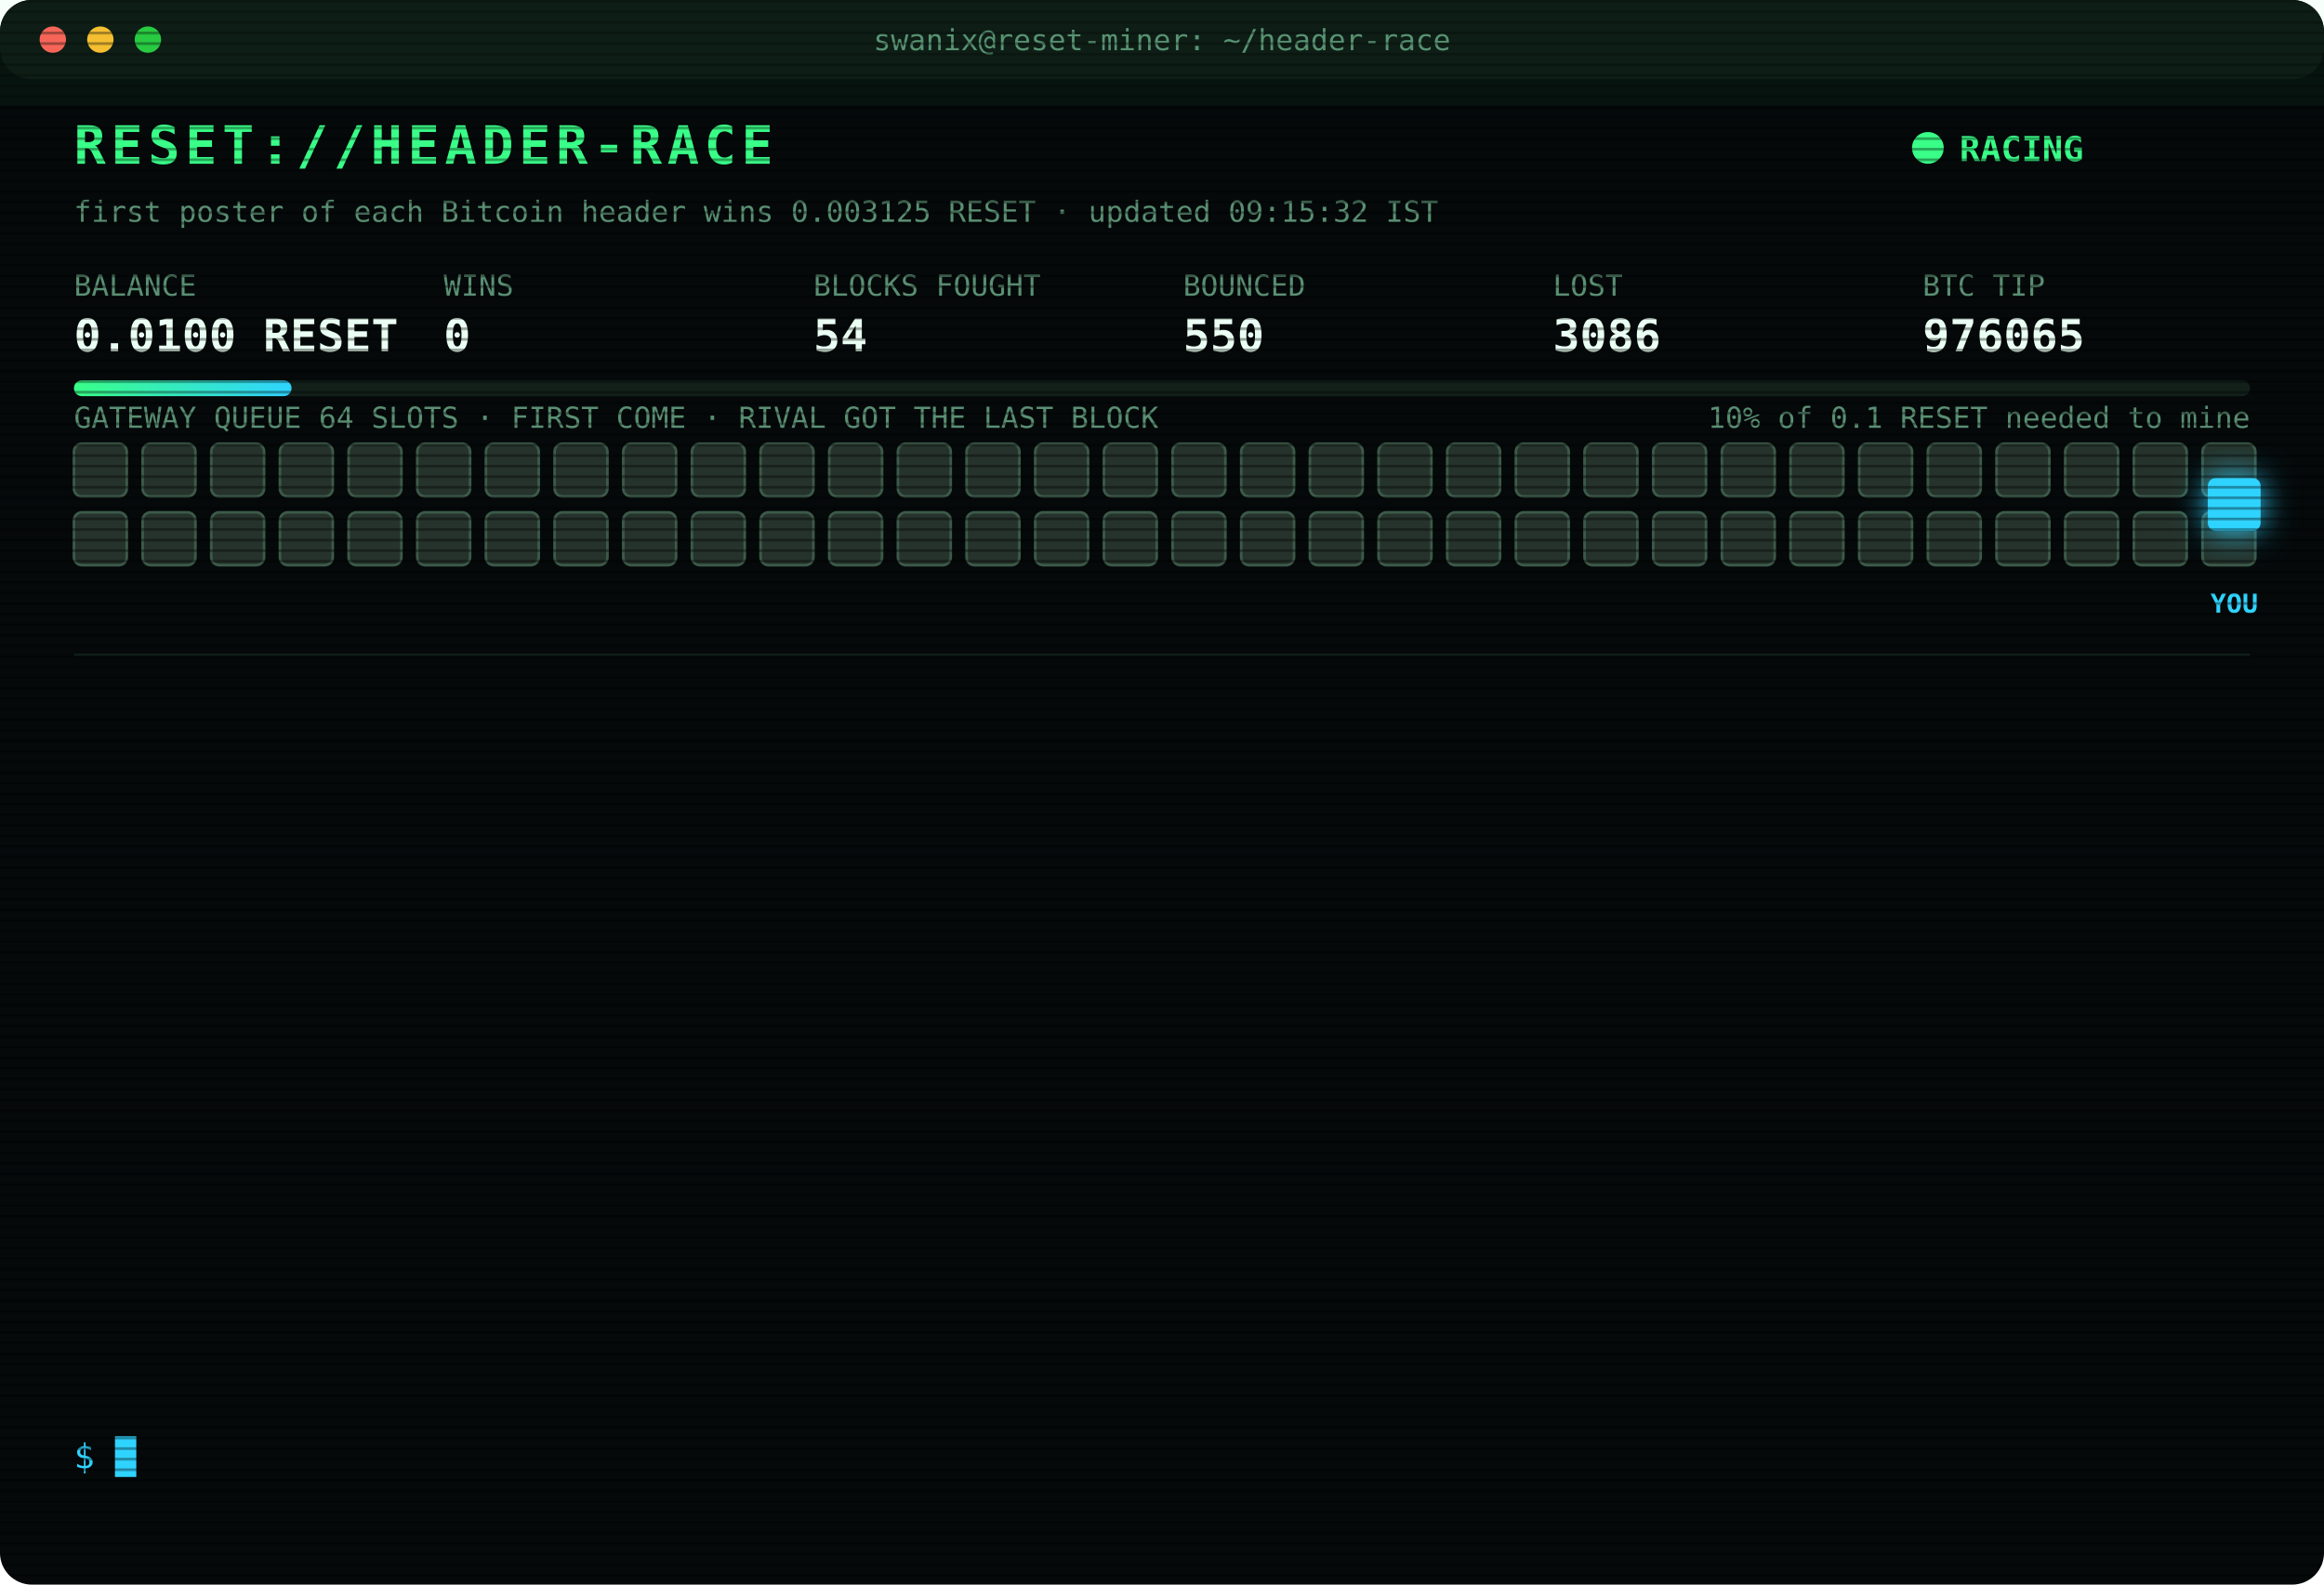
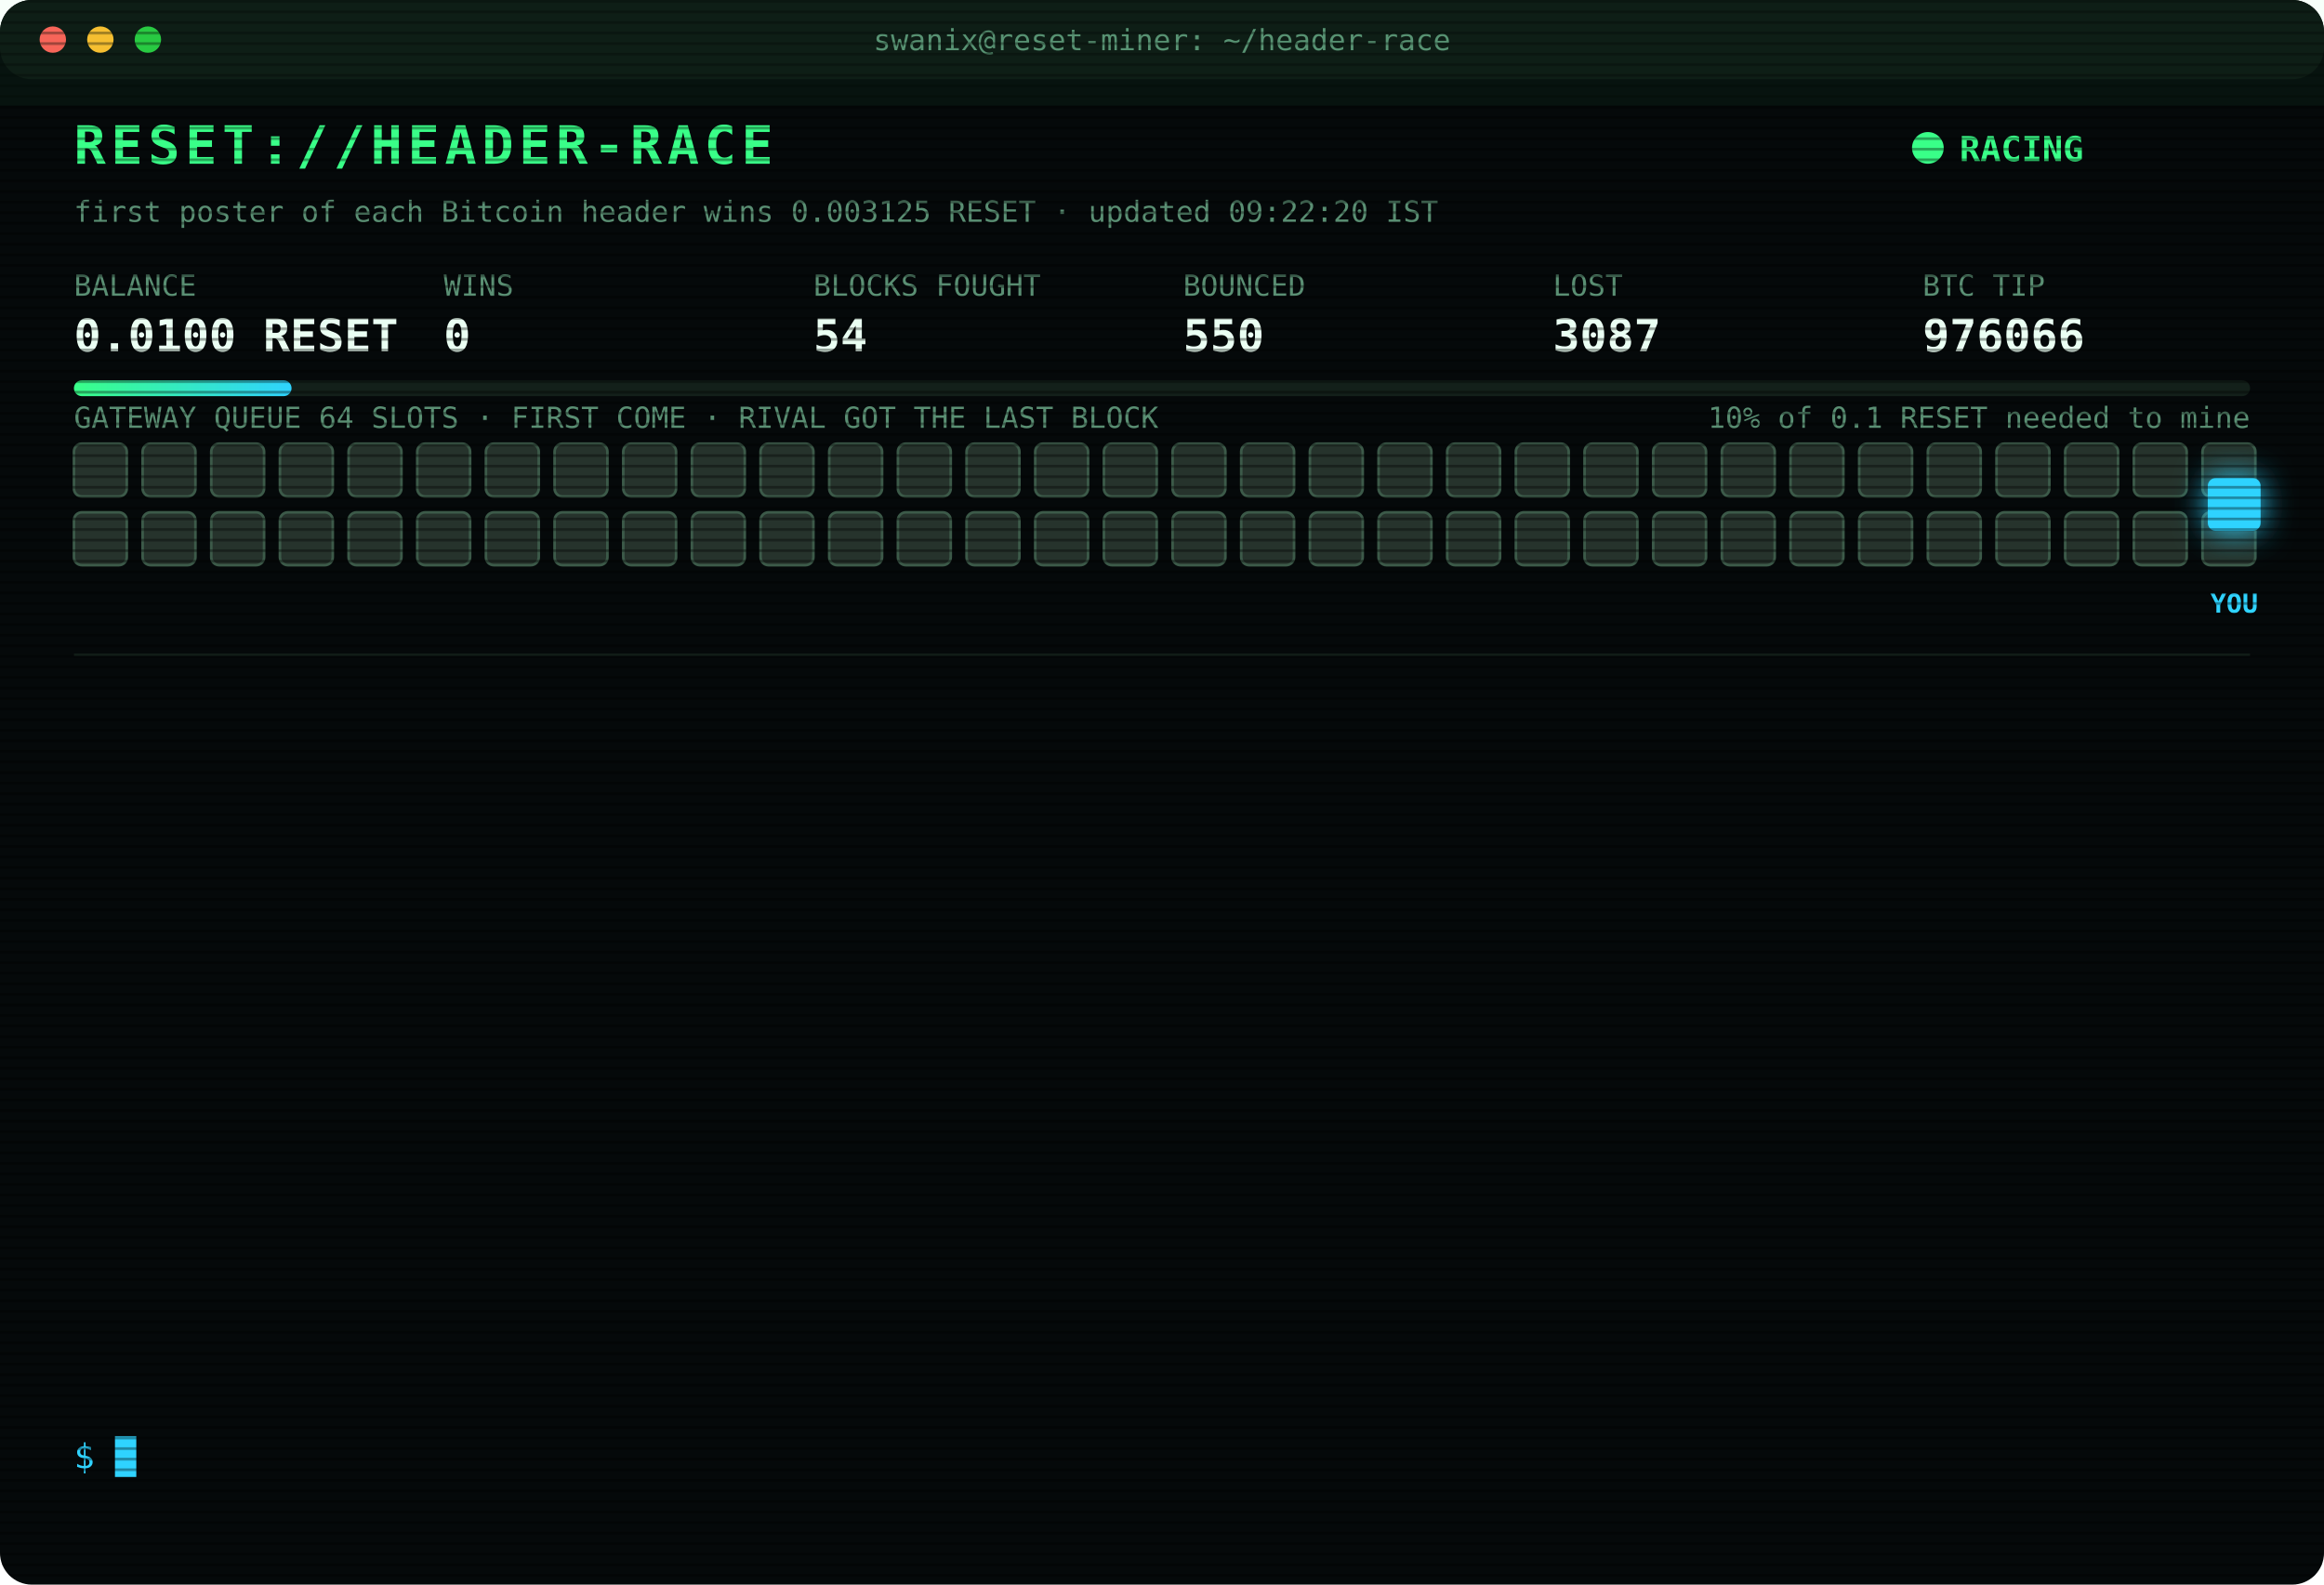
<svg xmlns="http://www.w3.org/2000/svg" width="880" height="600" viewBox="0 0 880 600" font-family="ui-monospace,SFMono-Regular,Menlo,Consolas,monospace">
  <style>
text{font-size:13px;fill:#7CFFB2}
.title{font-size:20px;font-weight:700;fill:#39FF88;letter-spacing:2px;animation:glitch 3s infinite steps(1)}
.sub{fill:#2fd3ff}.k{fill:#5a8f73;font-size:11px}.v{font-size:17px;font-weight:700;fill:#eafff3}
.ts{fill:#3f6b56}.boot{fill:#2fd3ff}.dim{fill:#5a8f73}.bad{fill:#ff4d6d}.warn{fill:#ffd23f}.mag{fill:#ff5cf0}.win{fill:#39FF88;font-weight:700}
.tag{font-size:10px;fill:#2fd3ff;font-weight:700}
.rival{fill:#26332c;stroke:#3c5a49;animation:jam 1.2s infinite alternate}
.idle{fill:#141c18;stroke:#22302a;animation:breathe 4s infinite}
.me{fill:#2fd3ff;filter:drop-shadow(0 0 6px #2fd3ff)}
.hover{animation:nudge 1.1s infinite ease-in-out}.bounce{animation:kick 1.4s infinite}
.ln{opacity:0;animation:in .4s forwards}
.cur{animation:blink 1s infinite steps(1)}
.scan{animation:scan 6s infinite linear}
.led{animation:blink 1.4s infinite}
@keyframes in{from{opacity:0;transform:translateX(-6px)}to{opacity:1;transform:none}}
@keyframes blink{50%{opacity:0}}
@keyframes jam{to{fill:#33463b}}
@keyframes breathe{50%{opacity:.4}}
@keyframes nudge{50%{transform:translateX(-10px)}}
@keyframes kick{0%,100%{transform:none}30%{transform:translateX(-14px)}55%{transform:translateX(10px) translateY(-6px)}}
@keyframes glitch{0%,92%{transform:none}93%{transform:translateX(2px);fill:#ff4d6d}95%{transform:translateX(-2px);fill:#2fd3ff}97%{transform:none}}
@keyframes scan{from{transform:translateY(-40px)}to{transform:translateY(600px)}}
</style>
  <defs>
    <pattern id="sl" width="4" height="4" patternUnits="userSpaceOnUse">
      <rect width="4" height="1" fill="#000" opacity=".35" />
    </pattern>
    <linearGradient id="bar">
      <stop offset="0" stop-color="#39FF88" />
      <stop offset="1" stop-color="#2fd3ff" />
    </linearGradient>
  </defs>
  <rect width="880" height="600" rx="12" fill="#05090a" />
  <rect width="880" height="30" rx="12" fill="#0d1512" />
  <circle cx="20" cy="15" r="5" fill="#ff5f57" />
  <circle cx="38" cy="15" r="5" fill="#febc2e" />
  <circle cx="56" cy="15" r="5" fill="#28c840" />
  <text x="440" y="19" text-anchor="middle" class="k">swanix@reset-miner: ~/header-race</text>
  <text x="28" y="62" class="title">RESET://HEADER-RACE</text>
  <circle class="led" cx="730" cy="56" r="6" fill="#39FF88" />
  <text x="742" y="61" class="win">RACING</text>
-   <text x="28" y="84" class="k">first poster of each Bitcoin header wins 0.003125 RESET · updated 09:15:32 IST</text>
+   <text x="28" y="84" class="k">first poster of each Bitcoin header wins 0.003125 RESET · updated 09:22:20 IST</text>
  <text x="28" y="112" class="k">BALANCE</text>
  <text x="28" y="133" class="v">0.0100 RESET</text>
  <text x="168" y="112" class="k">WINS</text>
  <text x="168" y="133" class="v">0</text>
  <text x="308" y="112" class="k">BLOCKS FOUGHT</text>
  <text x="308" y="133" class="v">54</text>
  <text x="448" y="112" class="k">BOUNCED</text>
  <text x="448" y="133" class="v">550</text>
  <text x="588" y="112" class="k">LOST</text>
-   <text x="588" y="133" class="v">3086</text>
+   <text x="588" y="133" class="v">3087</text>
  <text x="728" y="112" class="k">BTC TIP</text>
-   <text x="728" y="133" class="v">976065</text>
+   <text x="728" y="133" class="v">976066</text>
  <rect x="28" y="144" width="824" height="6" rx="3" fill="#13201a" />
  <rect x="28" y="144" width="82.4" height="6" rx="3" fill="url(#bar)" />
  <text x="852" y="162" text-anchor="end" class="k">10% of 0.1 RESET needed to mine</text>
  <text x="28" y="162" class="k">GATEWAY QUEUE 64 SLOTS · FIRST COME · RIVAL GOT THE LAST BLOCK</text>
  <rect class="rival" x="28" y="168" width="20" height="20" rx="3" style="animation-delay:0.00s" />
  <rect class="rival" x="54" y="168" width="20" height="20" rx="3" style="animation-delay:0.05s" />
  <rect class="rival" x="80" y="168" width="20" height="20" rx="3" style="animation-delay:0.10s" />
  <rect class="rival" x="106" y="168" width="20" height="20" rx="3" style="animation-delay:0.15s" />
  <rect class="rival" x="132" y="168" width="20" height="20" rx="3" style="animation-delay:0.20s" />
  <rect class="rival" x="158" y="168" width="20" height="20" rx="3" style="animation-delay:0.25s" />
  <rect class="rival" x="184" y="168" width="20" height="20" rx="3" style="animation-delay:0.30s" />
  <rect class="rival" x="210" y="168" width="20" height="20" rx="3" style="animation-delay:0.35s" />
  <rect class="rival" x="236" y="168" width="20" height="20" rx="3" style="animation-delay:0.40s" />
  <rect class="rival" x="262" y="168" width="20" height="20" rx="3" style="animation-delay:0.45s" />
  <rect class="rival" x="288" y="168" width="20" height="20" rx="3" style="animation-delay:0.50s" />
  <rect class="rival" x="314" y="168" width="20" height="20" rx="3" style="animation-delay:0.55s" />
  <rect class="rival" x="340" y="168" width="20" height="20" rx="3" style="animation-delay:0.60s" />
  <rect class="rival" x="366" y="168" width="20" height="20" rx="3" style="animation-delay:0.65s" />
  <rect class="rival" x="392" y="168" width="20" height="20" rx="3" style="animation-delay:0.70s" />
  <rect class="rival" x="418" y="168" width="20" height="20" rx="3" style="animation-delay:0.75s" />
  <rect class="rival" x="444" y="168" width="20" height="20" rx="3" style="animation-delay:0.80s" />
  <rect class="rival" x="470" y="168" width="20" height="20" rx="3" style="animation-delay:0.85s" />
  <rect class="rival" x="496" y="168" width="20" height="20" rx="3" style="animation-delay:0.90s" />
  <rect class="rival" x="522" y="168" width="20" height="20" rx="3" style="animation-delay:0.95s" />
  <rect class="rival" x="548" y="168" width="20" height="20" rx="3" style="animation-delay:1.00s" />
  <rect class="rival" x="574" y="168" width="20" height="20" rx="3" style="animation-delay:1.05s" />
  <rect class="rival" x="600" y="168" width="20" height="20" rx="3" style="animation-delay:1.10s" />
  <rect class="rival" x="626" y="168" width="20" height="20" rx="3" style="animation-delay:1.15s" />
  <rect class="rival" x="652" y="168" width="20" height="20" rx="3" style="animation-delay:1.20s" />
  <rect class="rival" x="678" y="168" width="20" height="20" rx="3" style="animation-delay:1.25s" />
  <rect class="rival" x="704" y="168" width="20" height="20" rx="3" style="animation-delay:1.30s" />
  <rect class="rival" x="730" y="168" width="20" height="20" rx="3" style="animation-delay:1.35s" />
  <rect class="rival" x="756" y="168" width="20" height="20" rx="3" style="animation-delay:1.40s" />
  <rect class="rival" x="782" y="168" width="20" height="20" rx="3" style="animation-delay:1.45s" />
  <rect class="rival" x="808" y="168" width="20" height="20" rx="3" style="animation-delay:1.50s" />
  <rect class="rival" x="834" y="168" width="20" height="20" rx="3" style="animation-delay:1.55s" />
  <rect class="rival" x="28" y="194" width="20" height="20" rx="3" style="animation-delay:1.60s" />
  <rect class="rival" x="54" y="194" width="20" height="20" rx="3" style="animation-delay:1.65s" />
  <rect class="rival" x="80" y="194" width="20" height="20" rx="3" style="animation-delay:1.70s" />
  <rect class="rival" x="106" y="194" width="20" height="20" rx="3" style="animation-delay:1.75s" />
  <rect class="rival" x="132" y="194" width="20" height="20" rx="3" style="animation-delay:1.80s" />
  <rect class="rival" x="158" y="194" width="20" height="20" rx="3" style="animation-delay:1.85s" />
  <rect class="rival" x="184" y="194" width="20" height="20" rx="3" style="animation-delay:1.90s" />
  <rect class="rival" x="210" y="194" width="20" height="20" rx="3" style="animation-delay:1.95s" />
  <rect class="rival" x="236" y="194" width="20" height="20" rx="3" style="animation-delay:2.00s" />
  <rect class="rival" x="262" y="194" width="20" height="20" rx="3" style="animation-delay:2.05s" />
  <rect class="rival" x="288" y="194" width="20" height="20" rx="3" style="animation-delay:2.10s" />
  <rect class="rival" x="314" y="194" width="20" height="20" rx="3" style="animation-delay:2.15s" />
  <rect class="rival" x="340" y="194" width="20" height="20" rx="3" style="animation-delay:2.20s" />
  <rect class="rival" x="366" y="194" width="20" height="20" rx="3" style="animation-delay:2.25s" />
  <rect class="rival" x="392" y="194" width="20" height="20" rx="3" style="animation-delay:2.30s" />
  <rect class="rival" x="418" y="194" width="20" height="20" rx="3" style="animation-delay:2.35s" />
  <rect class="rival" x="444" y="194" width="20" height="20" rx="3" style="animation-delay:2.40s" />
  <rect class="rival" x="470" y="194" width="20" height="20" rx="3" style="animation-delay:2.45s" />
  <rect class="rival" x="496" y="194" width="20" height="20" rx="3" style="animation-delay:2.50s" />
  <rect class="rival" x="522" y="194" width="20" height="20" rx="3" style="animation-delay:2.55s" />
  <rect class="rival" x="548" y="194" width="20" height="20" rx="3" style="animation-delay:2.60s" />
  <rect class="rival" x="574" y="194" width="20" height="20" rx="3" style="animation-delay:2.65s" />
  <rect class="rival" x="600" y="194" width="20" height="20" rx="3" style="animation-delay:2.70s" />
  <rect class="rival" x="626" y="194" width="20" height="20" rx="3" style="animation-delay:2.75s" />
  <rect class="rival" x="652" y="194" width="20" height="20" rx="3" style="animation-delay:2.80s" />
  <rect class="rival" x="678" y="194" width="20" height="20" rx="3" style="animation-delay:2.85s" />
  <rect class="rival" x="704" y="194" width="20" height="20" rx="3" style="animation-delay:2.90s" />
  <rect class="rival" x="730" y="194" width="20" height="20" rx="3" style="animation-delay:2.95s" />
  <rect class="rival" x="756" y="194" width="20" height="20" rx="3" style="animation-delay:3.00s" />
  <rect class="rival" x="782" y="194" width="20" height="20" rx="3" style="animation-delay:3.05s" />
  <rect class="rival" x="808" y="194" width="20" height="20" rx="3" style="animation-delay:3.10s" />
  <rect class="rival" x="834" y="194" width="20" height="20" rx="3" style="animation-delay:3.15s" />
  <g class="hover">
    <rect class="me" x="836" y="181" width="20" height="20" rx="3" />
    <text class="tag" x="846" y="232" text-anchor="middle">YOU</text>
  </g>
  <line x1="28" x2="852" y1="248" y2="248" stroke="#13201a" />
  <g class="ln" style="animation-delay:0.40s">
-     <text x="28" y="270" class="ts">07:55:47</text>
-     <text x="104" y="270" class="bad">[LOST] #976055 taken by a rival miner</text>
+     <text x="28" y="270" class="ts">07:55:59</text>
+     <text x="104" y="270" class="bad">[LOST] #976056 taken by a rival miner</text>
  </g>
  <g class="ln" style="animation-delay:0.65s">
-     <text x="28" y="292" class="ts">07:55:59</text>
-     <text x="104" y="292" class="bad">[LOST] #976056 taken by a rival miner</text>
+     <text x="28" y="292" class="ts">08:05:06</text>
+     <text x="104" y="292" class="bad">[LOST] #976057 taken by a rival miner</text>
  </g>
  <g class="ln" style="animation-delay:0.90s">
-     <text x="28" y="314" class="ts">08:05:06</text>
-     <text x="104" y="314" class="bad">[LOST] #976057 taken by a rival miner</text>
+     <text x="28" y="314" class="ts">08:10:10</text>
+     <text x="104" y="314" class="bad">[LOST] #976058 taken by a rival miner</text>
  </g>
  <g class="ln" style="animation-delay:1.15s">
-     <text x="28" y="336" class="ts">08:10:10</text>
-     <text x="104" y="336" class="bad">[LOST] #976058 taken by a rival miner</text>
+     <text x="28" y="336" class="ts">08:27:28</text>
+     <text x="104" y="336" class="bad">[LOST] #976059 taken by a rival miner</text>
  </g>
  <g class="ln" style="animation-delay:1.40s">
-     <text x="28" y="358" class="ts">08:27:28</text>
-     <text x="104" y="358" class="bad">[LOST] #976059 taken by a rival miner</text>
+     <text x="28" y="358" class="ts">08:28:08</text>
+     <text x="104" y="358" class="bad">[LOST] #976060 taken by a rival miner</text>
  </g>
  <g class="ln" style="animation-delay:1.65s">
-     <text x="28" y="380" class="ts">08:28:08</text>
-     <text x="104" y="380" class="bad">[LOST] #976060 taken by a rival miner</text>
+     <text x="28" y="380" class="ts">08:29:50</text>
+     <text x="104" y="380" class="bad">[LOST] #976061 taken by a rival miner</text>
  </g>
  <g class="ln" style="animation-delay:1.90s">
-     <text x="28" y="402" class="ts">08:29:50</text>
-     <text x="104" y="402" class="bad">[LOST] #976061 taken by a rival miner</text>
+     <text x="28" y="402" class="ts">08:33:13</text>
+     <text x="104" y="402" class="bad">[LOST] #976062 taken by a rival miner</text>
  </g>
  <g class="ln" style="animation-delay:2.15s">
-     <text x="28" y="424" class="ts">08:33:13</text>
-     <text x="104" y="424" class="bad">[LOST] #976062 taken by a rival miner</text>
+     <text x="28" y="424" class="ts">08:42:09</text>
+     <text x="104" y="424" class="bad">[LOST] #976063 taken by a rival miner</text>
  </g>
  <g class="ln" style="animation-delay:2.40s">
-     <text x="28" y="446" class="ts">08:42:09</text>
-     <text x="104" y="446" class="bad">[LOST] #976063 taken by a rival miner</text>
+     <text x="28" y="446" class="ts">08:50:40</text>
+     <text x="104" y="446" class="bad">[LOST] #976064 taken by a rival miner</text>
  </g>
  <g class="ln" style="animation-delay:2.65s">
-     <text x="28" y="468" class="ts">08:50:40</text>
-     <text x="104" y="468" class="bad">[LOST] #976064 taken by a rival miner</text>
+     <text x="28" y="468" class="ts">09:01:15</text>
+     <text x="104" y="468" class="bad">[LOST] #976065 taken by a rival miner</text>
  </g>
  <g class="ln" style="animation-delay:2.90s">
-     <text x="28" y="490" class="ts">09:01:15</text>
-     <text x="104" y="490" class="bad">[LOST] #976065 taken by a rival miner</text>
+     <text x="28" y="490" class="ts">09:11:03</text>
+     <text x="104" y="490" class="dim">[STINT END] calls 808 · wins 0</text>
  </g>
  <g class="ln" style="animation-delay:3.15s">
-     <text x="28" y="512" class="ts">09:11:03</text>
-     <text x="104" y="512" class="dim">[STINT END] calls 808 · wins 0</text>
+     <text x="28" y="512" class="ts">09:15:25</text>
+     <text x="104" y="512" class="boot">[BOOT] racer v3 online · 3 feeds · stint 340m</text>
  </g>
  <g class="ln" style="animation-delay:3.40s">
-     <text x="28" y="534" class="ts">09:15:25</text>
-     <text x="104" y="534" class="boot">[BOOT] racer v3 online · 3 feeds · stint 340m</text>
+     <text x="28" y="534" class="ts">09:22:20</text>
+     <text x="104" y="534" class="bad">[LOST] #976066 taken by a rival miner</text>
  </g>
  <text x="28" y="556" class="sub">$ <tspan class="cur">█</tspan>
  </text>
  <rect width="880" height="600" rx="12" fill="url(#sl)" pointer-events="none" />
  <rect class="scan" width="880" height="40" fill="#39FF88" opacity=".04" />
</svg>
